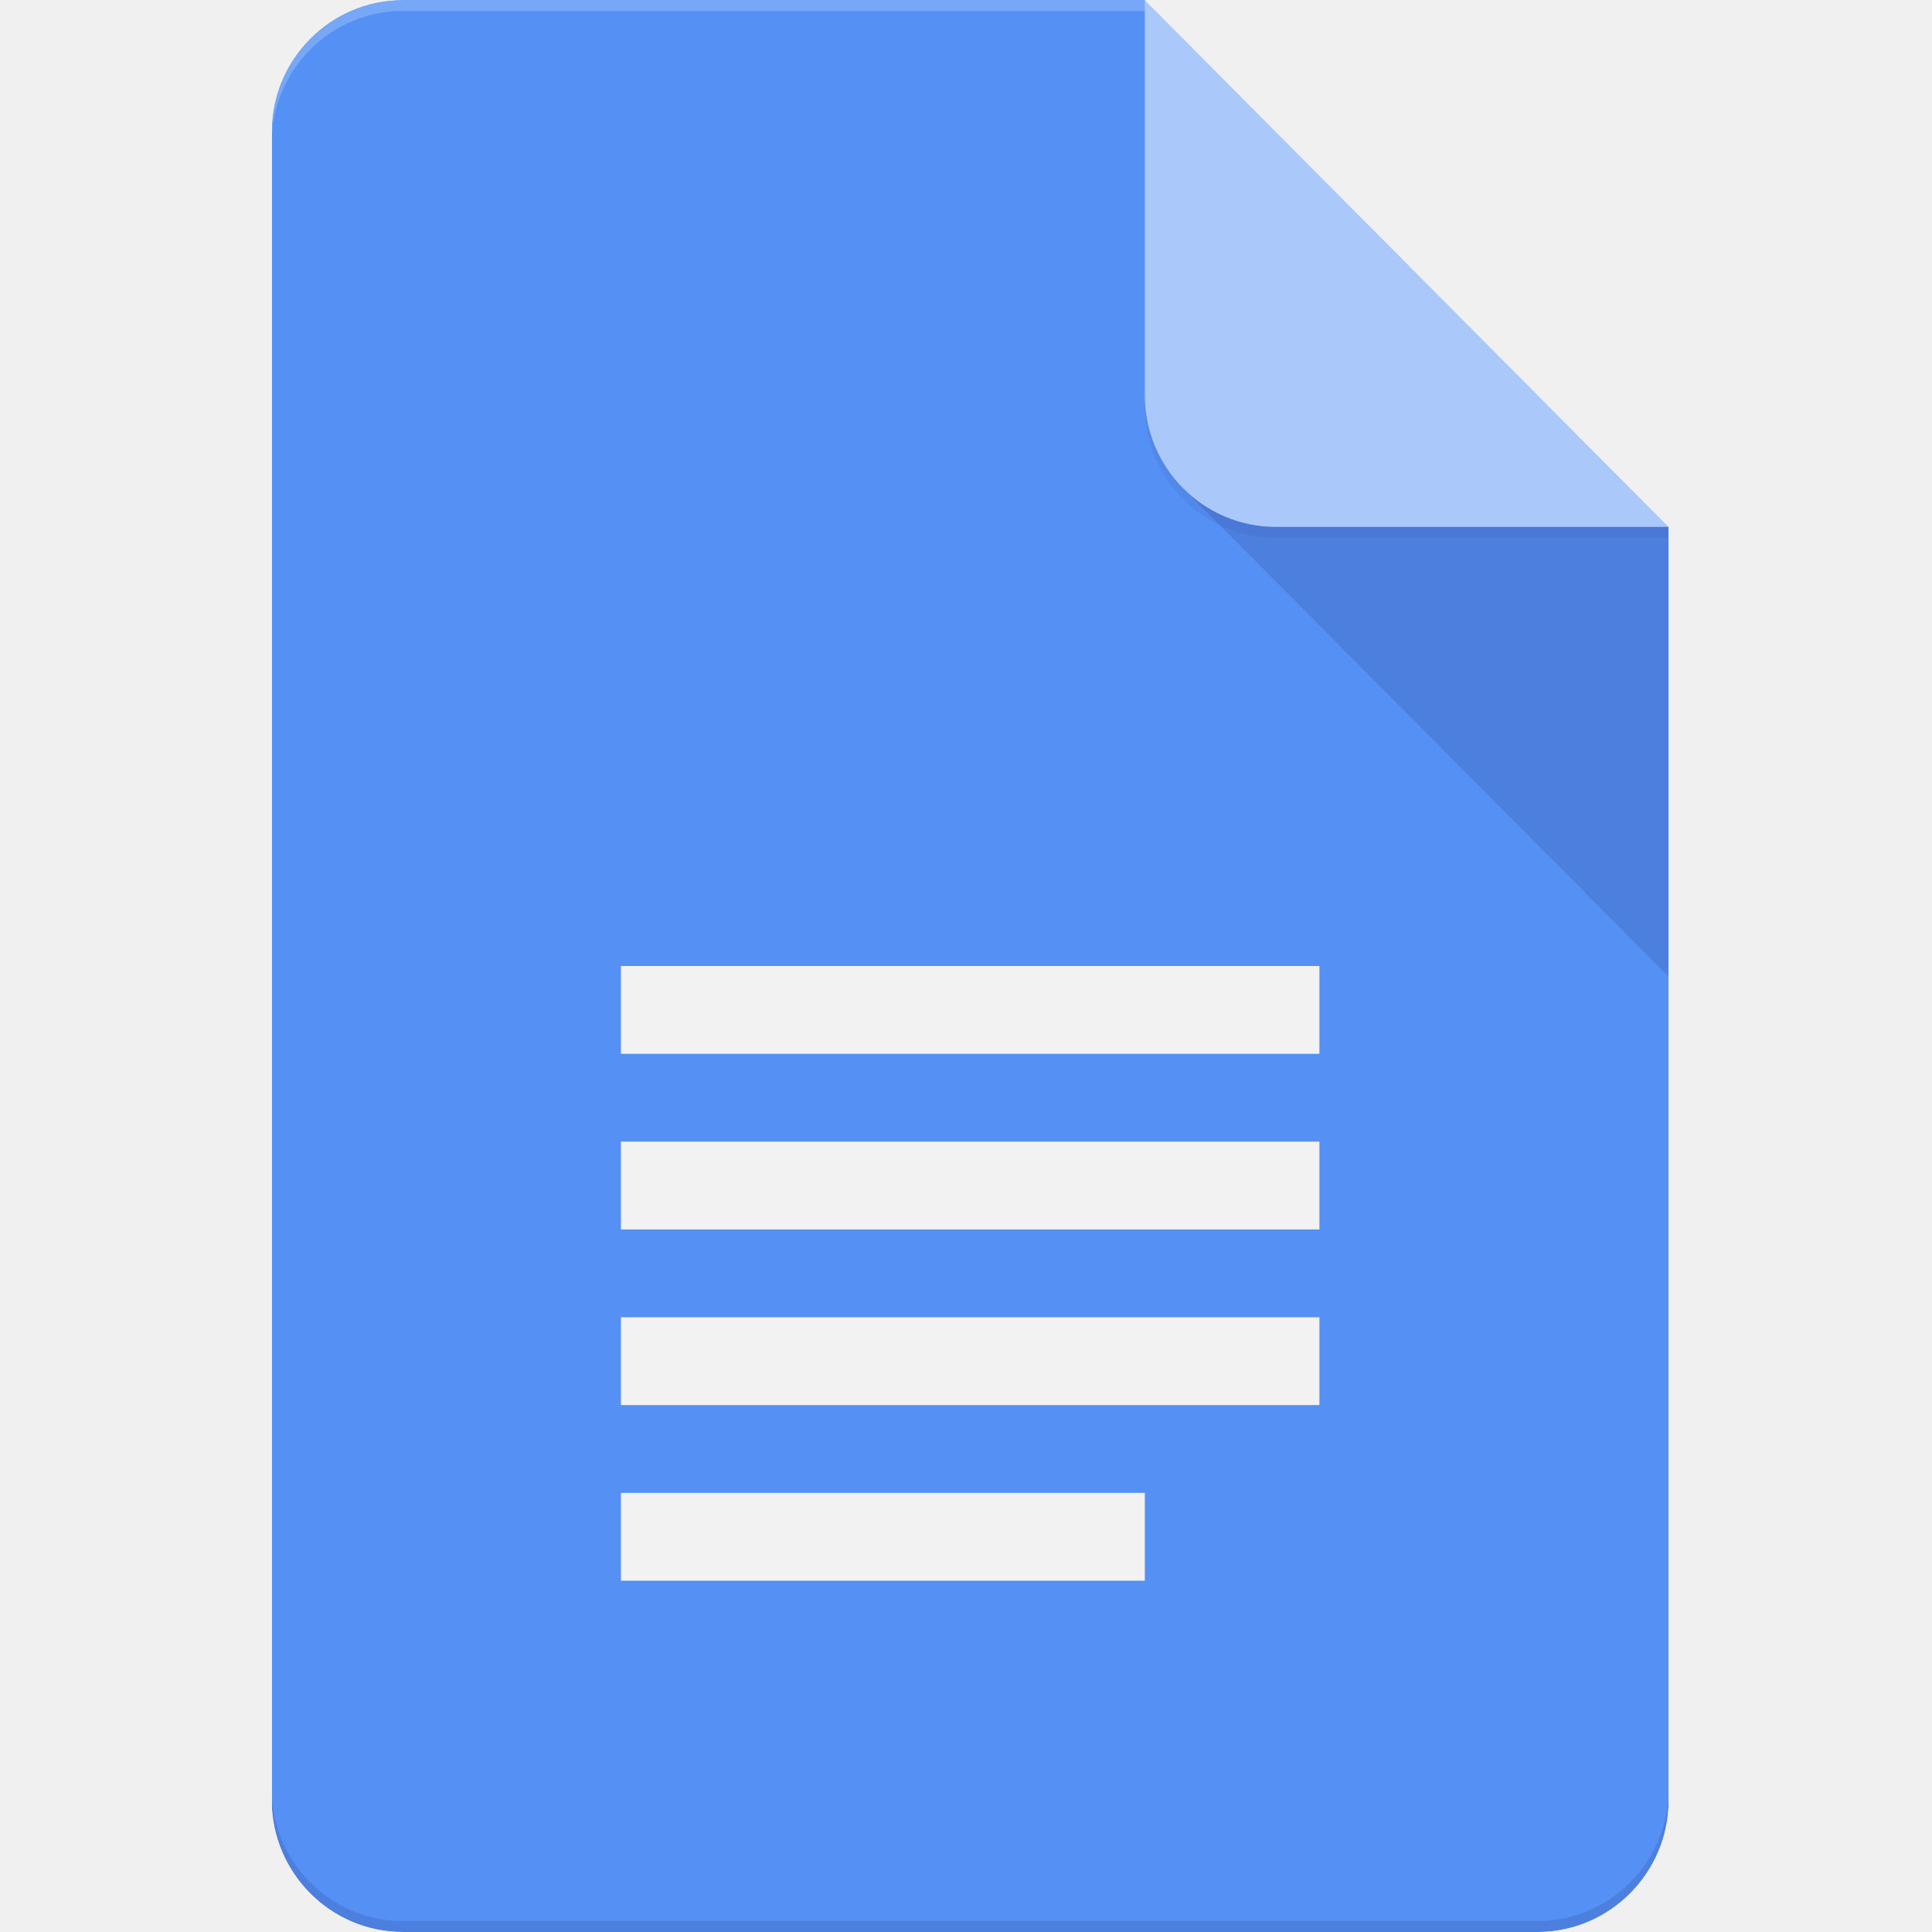
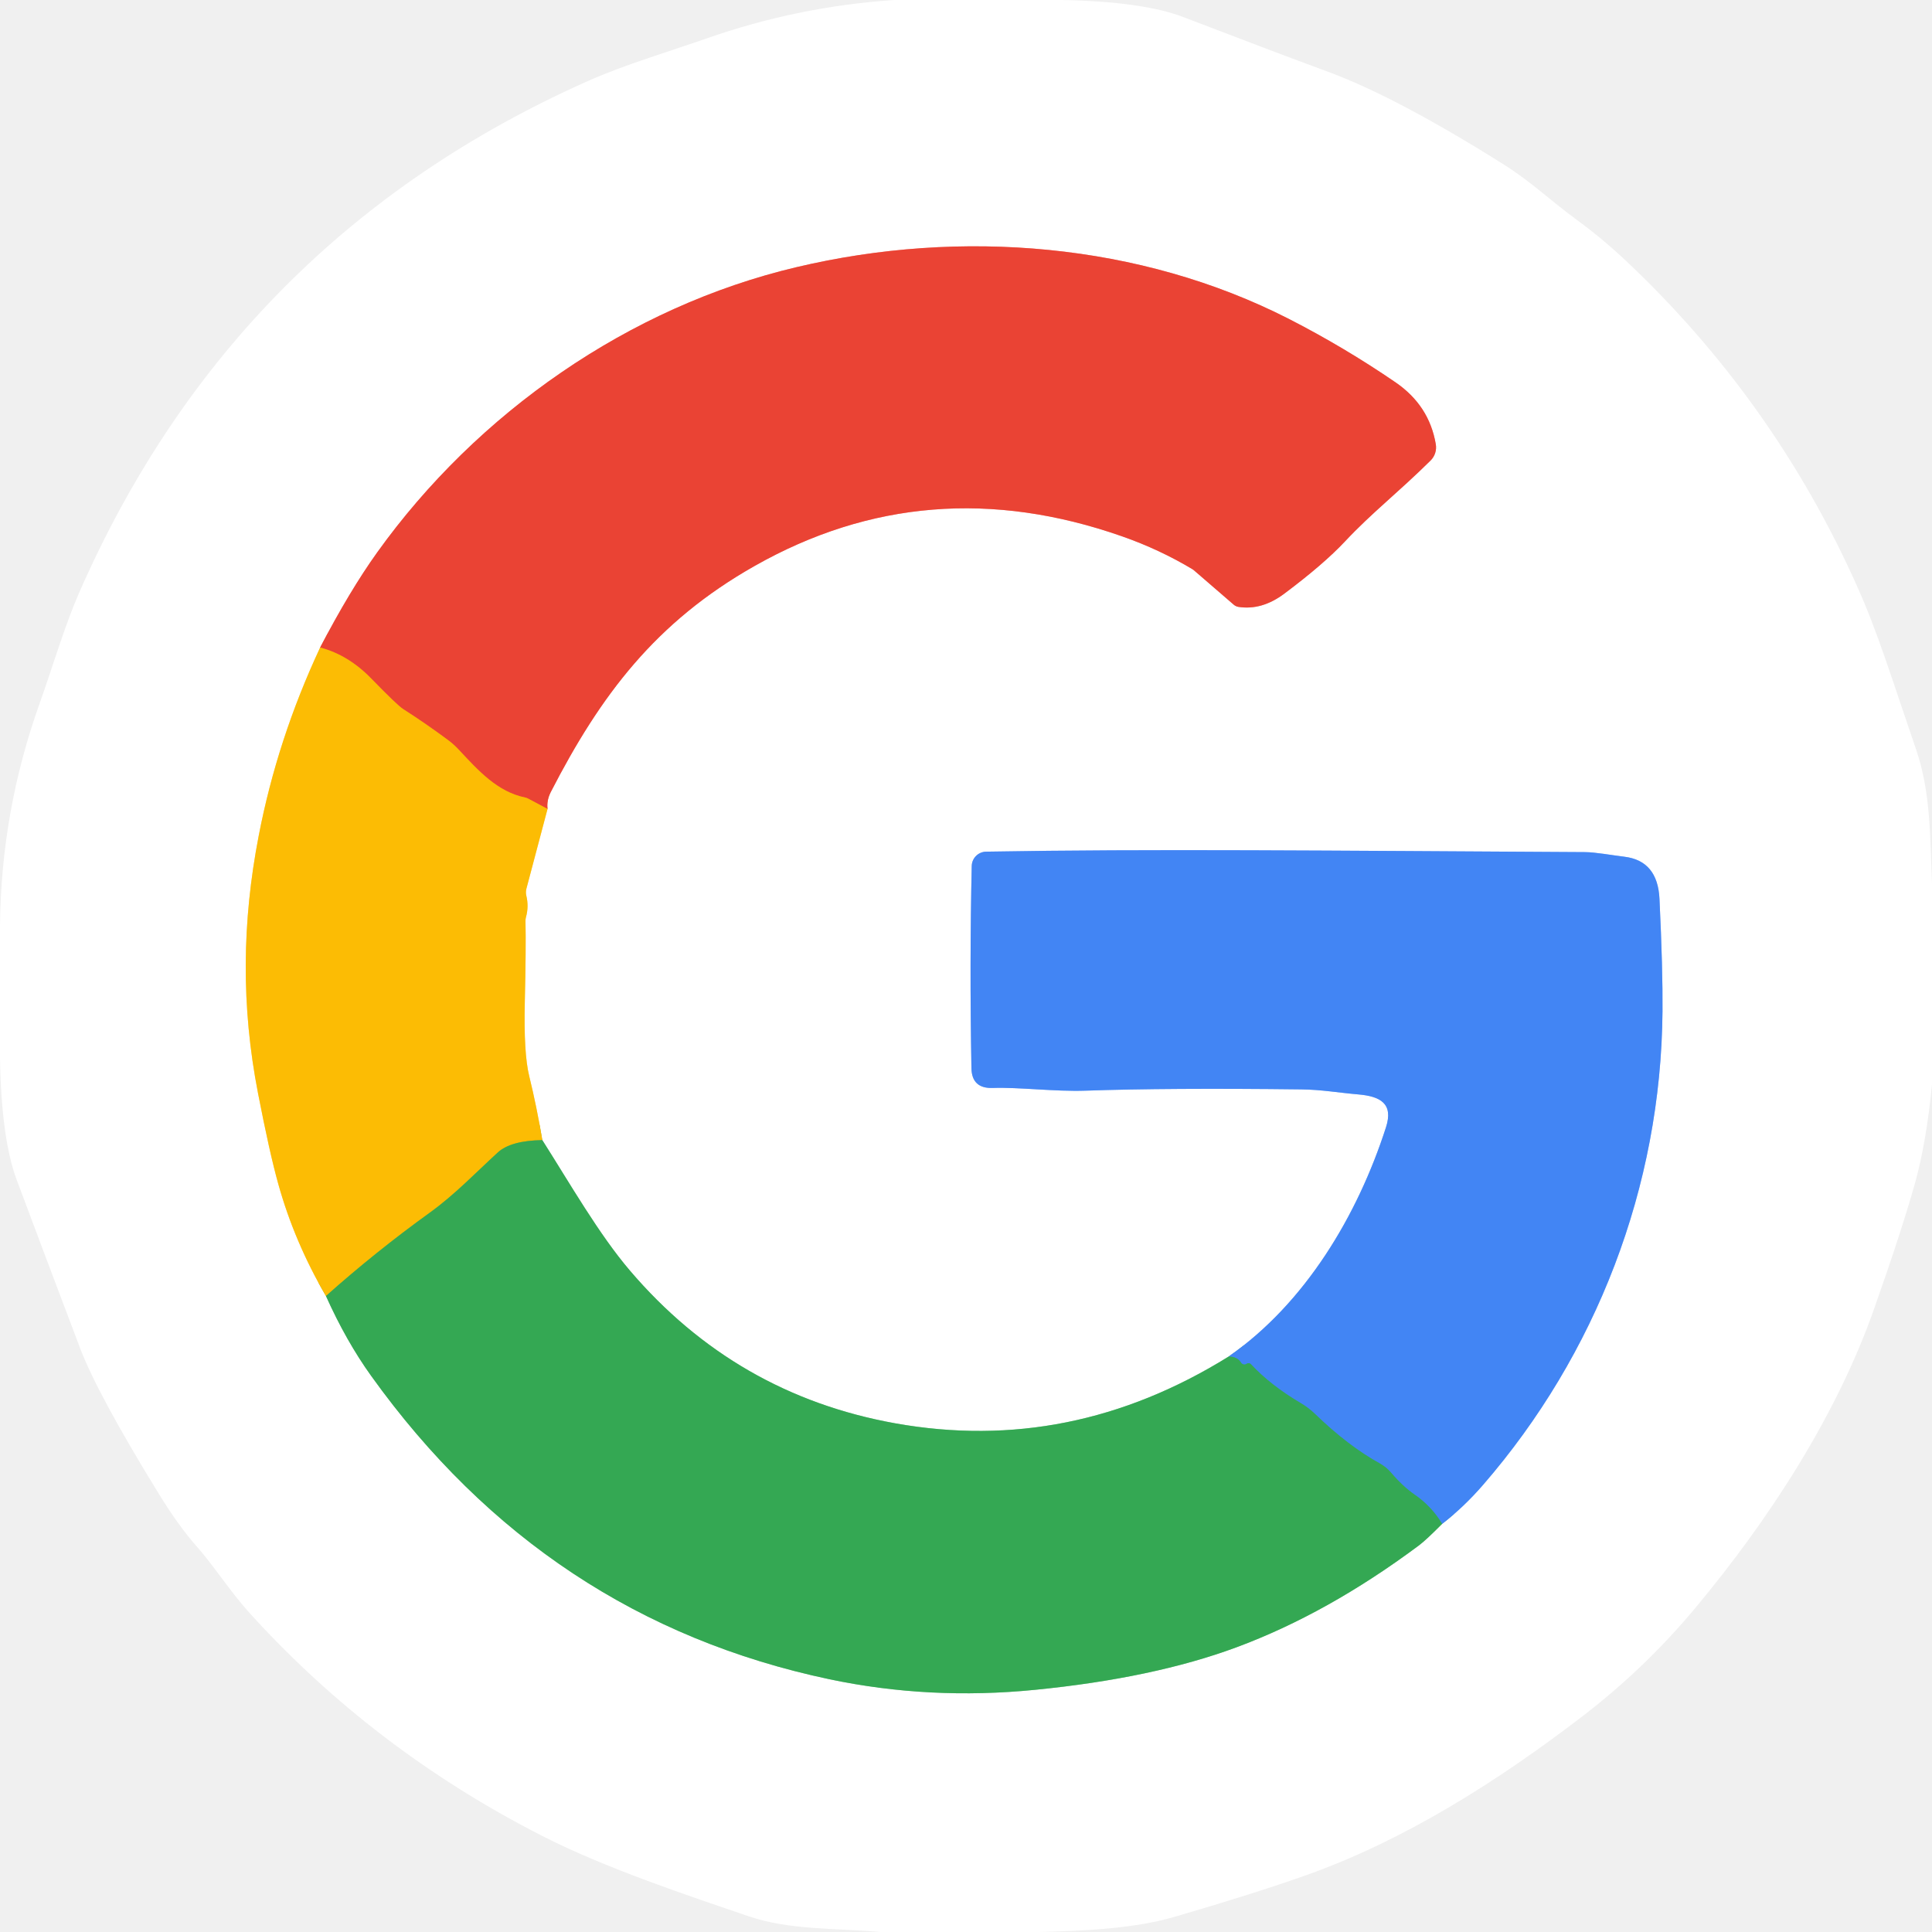
- <svg xmlns="http://www.w3.org/2000/svg" width="128" height="128" viewBox="0 0 128 128" fill="none">
-   <g clip-path="url(#clip0_0_239)">
-     <mask id="mask0_0_239" style="mask-type:luminance" maskUnits="userSpaceOnUse" x="18" y="0" width="93" height="128">
-       <path d="M75.846 0H26.677C21.905 0 18 3.927 18 8.727V119.273C18 124.073 21.905 128 26.677 128H101.877C106.649 128 110.554 124.073 110.554 119.273V34.909L75.846 0Z" fill="white" />
-     </mask>
-     <g mask="url(#mask0_0_239)">
-       <path d="M75.846 0H26.677C21.905 0 18 3.927 18 8.727V119.273C18 124.073 21.905 128 26.677 128H101.877C106.649 128 110.554 124.073 110.554 119.273V34.909L90.308 20.364L75.846 0Z" fill="#4285F4" />
-     </g>
-     <mask id="mask1_0_239" style="mask-type:luminance" maskUnits="userSpaceOnUse" x="18" y="0" width="93" height="128">
-       <path d="M75.846 0H26.677C21.905 0 18 3.927 18 8.727V119.273C18 124.073 21.905 128 26.677 128H101.877C106.649 128 110.554 124.073 110.554 119.273V34.909L75.846 0Z" fill="white" />
-     </mask>
-     <g mask="url(#mask1_0_239)">
-       <path d="M78.385 32.356L110.554 64.706V34.909L78.385 32.356Z" fill="url(#paint0_linear_0_239)" />
-     </g>
-     <mask id="mask2_0_239" style="mask-type:luminance" maskUnits="userSpaceOnUse" x="18" y="0" width="93" height="128">
-       <path d="M75.846 0H26.677C21.905 0 18 3.927 18 8.727V119.273C18 124.073 21.905 128 26.677 128H101.877C106.649 128 110.554 124.073 110.554 119.273V34.909L75.846 0Z" fill="white" />
-     </mask>
-     <g mask="url(#mask2_0_239)">
-       <path d="M41.138 93.091H87.415V87.273H41.138V93.091ZM41.138 104.727H75.846V98.909H41.138V104.727ZM41.138 64V69.818H87.415V64H41.138ZM41.138 81.454H87.415V75.636H41.138V81.454Z" fill="#F1F1F1" />
-     </g>
-     <mask id="mask3_0_239" style="mask-type:luminance" maskUnits="userSpaceOnUse" x="18" y="0" width="93" height="128">
-       <path d="M75.846 0H26.677C21.905 0 18 3.927 18 8.727V119.273C18 124.073 21.905 128 26.677 128H101.877C106.649 128 110.554 124.073 110.554 119.273V34.909L75.846 0Z" fill="white" />
-     </mask>
-     <g mask="url(#mask3_0_239)">
-       <path d="M75.846 0V26.182C75.846 31.004 79.729 34.909 84.523 34.909H110.554L75.846 0Z" fill="#A1C2FA" />
-     </g>
-     <mask id="mask4_0_239" style="mask-type:luminance" maskUnits="userSpaceOnUse" x="18" y="0" width="93" height="128">
-       <path d="M75.846 0H26.677C21.905 0 18 3.927 18 8.727V119.273C18 124.073 21.905 128 26.677 128H101.877C106.649 128 110.554 124.073 110.554 119.273V34.909L75.846 0Z" fill="white" />
-     </mask>
-     <g mask="url(#mask4_0_239)">
-       <path d="M26.677 0C21.905 0 18 3.927 18 8.727V9.455C18 4.655 21.905 0.727 26.677 0.727H75.846V0H26.677Z" fill="white" fill-opacity="0.2" />
-     </g>
-     <mask id="mask5_0_239" style="mask-type:luminance" maskUnits="userSpaceOnUse" x="18" y="0" width="93" height="128">
-       <path d="M75.846 0H26.677C21.905 0 18 3.927 18 8.727V119.273C18 124.073 21.905 128 26.677 128H101.877C106.649 128 110.554 124.073 110.554 119.273V34.909L75.846 0Z" fill="white" />
-     </mask>
-     <g mask="url(#mask5_0_239)">
-       <path d="M101.877 127.273H26.677C21.905 127.273 18 123.345 18 118.545V119.273C18 124.073 21.905 128 26.677 128H101.877C106.649 128 110.554 124.073 110.554 119.273V118.545C110.554 123.345 106.649 127.273 101.877 127.273Z" fill="#1A237E" fill-opacity="0.2" />
-     </g>
-     <mask id="mask6_0_239" style="mask-type:luminance" maskUnits="userSpaceOnUse" x="18" y="0" width="93" height="128">
-       <path d="M75.846 0H26.677C21.905 0 18 3.927 18 8.727V119.273C18 124.073 21.905 128 26.677 128H101.877C106.649 128 110.554 124.073 110.554 119.273V34.909L75.846 0Z" fill="white" />
-     </mask>
-     <g mask="url(#mask6_0_239)">
-       <path d="M84.523 34.909C79.729 34.909 75.846 31.004 75.846 26.182V26.909C75.846 31.731 79.729 35.636 84.523 35.636H110.554V34.909H84.523Z" fill="#1A237E" fill-opacity="0.1" />
-     </g>
-     <path d="M75.846 0H26.677C21.905 0 18 3.927 18 8.727V119.273C18 124.073 21.905 128 26.677 128H101.877C106.649 128 110.554 124.073 110.554 119.273V34.909L75.846 0Z" fill="url(#paint1_radial_0_239)" />
+ <svg xmlns="http://www.w3.org/2000/svg" version="1.1" viewBox="0.00 0.00 256.00 256.00" width="128" height="128">
+   <g stroke-width="2.00" fill="none" stroke-linecap="butt">
+     <path stroke="#fede82" vector-effect="non-scaling-stroke" d="   M 42.42 85.80   Q 36.75 97.93 34.28 110.74   C 32.06 122.21 31.95 133.36 34.19 144.87   Q 35.72 152.76 36.87 156.87   Q 39.00 164.54 43.19 171.73" />
+     <path stroke="#9ad4a9" vector-effect="non-scaling-stroke" d="   M 43.19 171.73   Q 45.87 177.70 49.18 182.31   Q 72.31 214.57 109.91 222.51   Q 123.16 225.30 137.15 223.91   Q 152.82 222.36 163.83 218.28   Q 175.91 213.80 188.01 204.78   Q 188.95 204.08 191.09 201.92" />
+     <path stroke="#a1c2fa" vector-effect="non-scaling-stroke" d="   M 191.09 201.92   Q 193.98 199.68 196.51 196.76   C 211.48 179.49 220.10 157.32 220.29 134.01   Q 220.34 128.48 219.89 119.11   Q 219.65 114.05 215.23 113.52   C 213.44 113.30 211.41 112.92 210.02 112.91   C 175.78 112.72 152.34 112.47 130.66 112.85   A 1.94 1.94 0.0 0 0 128.76 114.75   Q 128.47 127.62 128.72 141.53   Q 128.77 144.27 131.56 144.16   C 134.95 144.04 139.81 144.66 143.83 144.52   Q 154.86 144.14 172.42 144.35   C 175.11 144.38 177.34 144.79 180.02 145.02   C 182.87 145.27 184.67 146.21 183.65 149.37   C 179.88 161.08 172.95 172.68 162.80 179.75" />
+     <path stroke="#9ad4a9" vector-effect="non-scaling-stroke" d="   M 162.80 179.75   Q 141.87 192.75 118.64 188.60   Q 97.50 184.81 83.46 168.35   C 79.37 163.56 75.54 156.86 71.86 151.07" />
+     <path stroke="#fede82" vector-effect="non-scaling-stroke" d="   M 71.86 151.07   Q 71.12 146.65 70.12 142.57   Q 69.38 139.56 69.54 132.75   Q 69.71 125.56 69.63 122.07   A 1.79 1.77 51.8 0 1 69.69 121.54   Q 70.09 120.12 69.74 118.68   A 1.91 1.89 -44.7 0 1 69.75 117.76   L 72.55 107.19" />
+     <path stroke="#f5a19a" vector-effect="non-scaling-stroke" d="   M 72.55 107.19   Q 72.41 106.06 72.97 104.97   C 79.57 92.13 86.86 82.43 99.98 75.00   Q 122.88 62.02 148.69 71.07   Q 153.68 72.82 158.03 75.44   Q 158.10 75.49 158.17 75.54   L 163.46 80.11   A 1.32 1.26 -18.5 0 0 164.12 80.42   Q 167.21 80.89 170.18 78.66   Q 175.38 74.77 178.22 71.74   C 181.81 67.91 185.22 65.31 189.56 61.02   A 2.45 2.45 0.0 0 0 190.25 58.86   Q 189.38 53.72 184.91 50.66   Q 178.15 46.03 170.79 42.26   C 151.09 32.20 127.36 30.23 105.54 35.40   C 83.32 40.65 63.22 54.72 49.97 73.21   Q 46.34 78.28 42.42 85.80" />
+     <path stroke="#f3801c" vector-effect="non-scaling-stroke" d="   M 72.55 107.19   L 69.94 105.80   A 1.55 1.37 -22.0 0 0 69.60 105.68   C 65.91 104.93 63.38 102.12 60.78 99.33   A 10.89 10.28 -1.6 0 0 59.31 98.02   Q 56.38 95.85 53.41 93.95   Q 52.63 93.45 49.19 89.91   Q 46.14 86.78 42.42 85.80" />
+     <path stroke="#98b22c" vector-effect="non-scaling-stroke" d="   M 71.86 151.07   Q 67.68 151.14 65.97 152.70   C 62.99 155.43 60.28 158.28 56.97 160.67   Q 49.75 165.88 43.19 171.73" />
+     <path stroke="#3b97a4" vector-effect="non-scaling-stroke" d="   M 191.09 201.92   Q 189.70 199.60 187.45 198.05   Q 185.88 196.97 184.31 195.12   A 5.48 5.46 84.1 0 0 182.84 193.92   Q 178.64 191.61 174.22 187.33   A 9.99 9.69 -6.9 0 0 172.39 185.94   Q 168.35 183.56 165.75 180.76   A 0.44 0.42 -35.3 0 0 165.24 180.68   Q 165.13 180.75 165.08 180.77   A 0.53 0.52 63.7 0 1 164.44 180.55   Q 163.95 179.76 162.80 179.75" />
  </g>
-   <defs>
-     <linearGradient id="paint0_linear_0_239" x1="1687.04" y1="310.109" x2="1687.04" y2="3267.72" gradientUnits="userSpaceOnUse">
-       <stop stop-color="#1A237E" stop-opacity="0.2" />
-       <stop offset="1" stop-color="#1A237E" stop-opacity="0.02" />
-     </linearGradient>
-     <radialGradient id="paint1_radial_0_239" cx="0" cy="0" r="1" gradientUnits="userSpaceOnUse" gradientTransform="translate(311.215 251.525) scale(14924.2 14924.2)">
-       <stop stop-color="white" stop-opacity="0.1" />
-       <stop offset="1" stop-color="white" stop-opacity="0" />
-     </radialGradient>
-     <clipPath id="clip0_0_239">
-       <rect width="92.554" height="128" fill="white" transform="translate(18)" />
-     </clipPath>
-   </defs>
+   <path fill="#ffffff" d="   M 140.62 0.00   Q 151.41 0.20 156.76 2.25   Q 168.89 6.90 175.99 9.52   Q 185.08 12.87 199.34 21.85   C 202.89 24.09 205.45 26.58 208.81 29.04   Q 212.30 31.59 215.42 34.53   Q 235.08 53.05 246.08 77.69   C 248.83 83.83 250.59 89.69 253.89 99.30   C 255.86 105.03 255.73 111.00 256.00 116.99   L 256.00 143.69   Q 255.25 151.39 253.73 156.84   Q 252.00 163.02 248.32 173.45   C 243.31 187.68 234.36 201.39 224.71 212.98   Q 218.03 221.01 209.69 227.41   C 198.34 236.12 186.04 243.86 173.16 248.44   Q 166.18 250.92 155.67 253.98   C 150.17 255.58 143.69 255.84 137.76 256.00   L 116.66 256.00   C 110.76 255.47 104.67 255.78 99.18 253.91   C 91.32 251.22 80.31 247.59 71.85 243.27   Q 49.52 231.88 33.07 213.73   C 30.43 210.81 28.37 207.51 26.03 204.87   Q 23.69 202.24 21.00 197.87   Q 12.90 184.68 10.61 178.63   Q 5.59 165.38 2.21 156.33   Q 0.18 150.88 0.00 140.25   L 0.00 122.62   Q 0.15 107.47 5.24 93.24   C 6.97 88.38 8.55 82.98 10.45 78.62   Q 31.03 31.58 77.96 10.71   C 82.73 8.59 88.52 6.88 93.76 5.05   Q 105.75 0.86 118.48 0.00   L 140.62 0.00   Z   M 42.42 85.80   Q 36.75 97.93 34.28 110.74   C 32.06 122.21 31.95 133.36 34.19 144.87   Q 35.72 152.76 36.87 156.87   Q 39.00 164.54 43.19 171.73   Q 45.87 177.70 49.18 182.31   Q 72.31 214.57 109.91 222.51   Q 123.16 225.30 137.15 223.91   Q 152.82 222.36 163.83 218.28   Q 175.91 213.80 188.01 204.78   Q 188.95 204.08 191.09 201.92   Q 193.98 199.68 196.51 196.76   C 211.48 179.49 220.10 157.32 220.29 134.01   Q 220.34 128.48 219.89 119.11   Q 219.65 114.05 215.23 113.52   C 213.44 113.30 211.41 112.92 210.02 112.91   C 175.78 112.72 152.34 112.47 130.66 112.85   A 1.94 1.94 0.0 0 0 128.76 114.75   Q 128.47 127.62 128.72 141.53   Q 128.77 144.27 131.56 144.16   C 134.95 144.04 139.81 144.66 143.83 144.52   Q 154.86 144.14 172.42 144.35   C 175.11 144.38 177.34 144.79 180.02 145.02   C 182.87 145.27 184.67 146.21 183.65 149.37   C 179.88 161.08 172.95 172.68 162.80 179.75   Q 141.87 192.75 118.64 188.60   Q 97.50 184.81 83.46 168.35   C 79.37 163.56 75.54 156.86 71.86 151.07   Q 71.12 146.65 70.12 142.57   Q 69.38 139.56 69.54 132.75   Q 69.71 125.56 69.63 122.07   A 1.79 1.77 51.8 0 1 69.69 121.54   Q 70.09 120.12 69.74 118.68   A 1.91 1.89 -44.7 0 1 69.75 117.76   L 72.55 107.19   Q 72.41 106.06 72.97 104.97   C 79.57 92.13 86.86 82.43 99.98 75.00   Q 122.88 62.02 148.69 71.07   Q 153.68 72.82 158.03 75.44   Q 158.10 75.49 158.17 75.54   L 163.46 80.11   A 1.32 1.26 -18.5 0 0 164.12 80.42   Q 167.21 80.89 170.18 78.66   Q 175.38 74.77 178.22 71.74   C 181.81 67.91 185.22 65.31 189.56 61.02   A 2.45 2.45 0.0 0 0 190.25 58.86   Q 189.38 53.72 184.91 50.66   Q 178.15 46.03 170.79 42.26   C 151.09 32.20 127.36 30.23 105.54 35.40   C 83.32 40.65 63.22 54.72 49.97 73.21   Q 46.34 78.28 42.42 85.80   Z" />
+   <path fill="#ea4334" d="   M 72.55 107.19   L 69.94 105.80   A 1.55 1.37 -22.0 0 0 69.60 105.68   C 65.91 104.93 63.38 102.12 60.78 99.33   A 10.89 10.28 -1.6 0 0 59.31 98.02   Q 56.38 95.85 53.41 93.95   Q 52.63 93.45 49.19 89.91   Q 46.14 86.78 42.42 85.80   Q 46.34 78.28 49.97 73.21   C 63.22 54.72 83.32 40.65 105.54 35.40   C 127.36 30.23 151.09 32.20 170.79 42.26   Q 178.15 46.03 184.91 50.66   Q 189.38 53.72 190.25 58.86   A 2.45 2.45 0.0 0 1 189.56 61.02   C 185.22 65.31 181.81 67.91 178.22 71.74   Q 175.38 74.77 170.18 78.66   Q 167.21 80.89 164.12 80.42   A 1.32 1.26 -18.5 0 1 163.46 80.11   L 158.17 75.54   Q 158.10 75.49 158.03 75.44   Q 153.68 72.82 148.69 71.07   Q 122.88 62.02 99.98 75.00   C 86.86 82.43 79.57 92.13 72.97 104.97   Q 72.41 106.06 72.55 107.19   Z" />
+   <path fill="#fcbc04" d="   M 42.42 85.80   Q 46.14 86.78 49.19 89.91   Q 52.63 93.45 53.41 93.95   Q 56.38 95.85 59.31 98.02   A 10.89 10.28 -1.6 0 1 60.78 99.33   C 63.38 102.12 65.91 104.93 69.60 105.68   A 1.55 1.37 -22.0 0 1 69.94 105.80   L 72.55 107.19   L 69.75 117.76   A 1.91 1.89 -44.7 0 0 69.74 118.68   Q 70.09 120.12 69.69 121.54   A 1.79 1.77 51.8 0 0 69.63 122.07   Q 69.71 125.56 69.54 132.75   Q 69.38 139.56 70.12 142.57   Q 71.12 146.65 71.86 151.07   Q 67.68 151.14 65.97 152.70   C 62.99 155.43 60.28 158.28 56.97 160.67   Q 49.75 165.88 43.19 171.73   Q 39.00 164.54 36.87 156.87   Q 35.72 152.76 34.19 144.87   C 31.95 133.36 32.06 122.21 34.28 110.74   Q 36.75 97.93 42.42 85.80   Z" />
+   <path fill="#4285f4" d="   M 191.09 201.92   Q 189.70 199.60 187.45 198.05   Q 185.88 196.97 184.31 195.12   A 5.48 5.46 84.1 0 0 182.84 193.92   Q 178.64 191.61 174.22 187.33   A 9.99 9.69 -6.9 0 0 172.39 185.94   Q 168.35 183.56 165.75 180.76   A 0.44 0.42 -35.3 0 0 165.24 180.68   Q 165.13 180.75 165.08 180.77   A 0.53 0.52 63.7 0 1 164.44 180.55   Q 163.95 179.76 162.80 179.75   C 172.95 172.68 179.88 161.08 183.65 149.37   C 184.67 146.21 182.87 145.27 180.02 145.02   C 177.34 144.79 175.11 144.38 172.42 144.35   Q 154.86 144.14 143.83 144.52   C 139.81 144.66 134.95 144.04 131.56 144.16   Q 128.77 144.27 128.72 141.53   Q 128.47 127.62 128.76 114.75   A 1.94 1.94 0.0 0 1 130.66 112.85   C 152.34 112.47 175.78 112.72 210.02 112.91   C 211.41 112.92 213.44 113.30 215.23 113.52   Q 219.65 114.05 219.89 119.11   Q 220.34 128.48 220.29 134.01   C 220.10 157.32 211.48 179.49 196.51 196.76   Q 193.98 199.68 191.09 201.92   Z" />
+   <path fill="#34a853" d="   M 71.86 151.07   C 75.54 156.86 79.37 163.56 83.46 168.35   Q 97.50 184.81 118.64 188.60   Q 141.87 192.75 162.80 179.75   Q 163.95 179.76 164.44 180.55   A 0.53 0.52 63.7 0 0 165.08 180.77   Q 165.13 180.75 165.24 180.68   A 0.44 0.42 -35.3 0 1 165.75 180.76   Q 168.35 183.56 172.39 185.94   A 9.99 9.69 -6.9 0 1 174.22 187.33   Q 178.64 191.61 182.84 193.92   A 5.48 5.46 84.1 0 1 184.31 195.12   Q 185.88 196.97 187.45 198.05   Q 189.70 199.60 191.09 201.92   Q 188.95 204.08 188.01 204.78   Q 175.91 213.80 163.83 218.28   Q 152.82 222.36 137.15 223.91   Q 123.16 225.30 109.91 222.51   Q 72.31 214.57 49.18 182.31   Q 45.87 177.70 43.19 171.73   Q 49.75 165.88 56.97 160.67   C 60.28 158.28 62.99 155.43 65.97 152.70   Q 67.68 151.14 71.86 151.07   Z" />
</svg>
